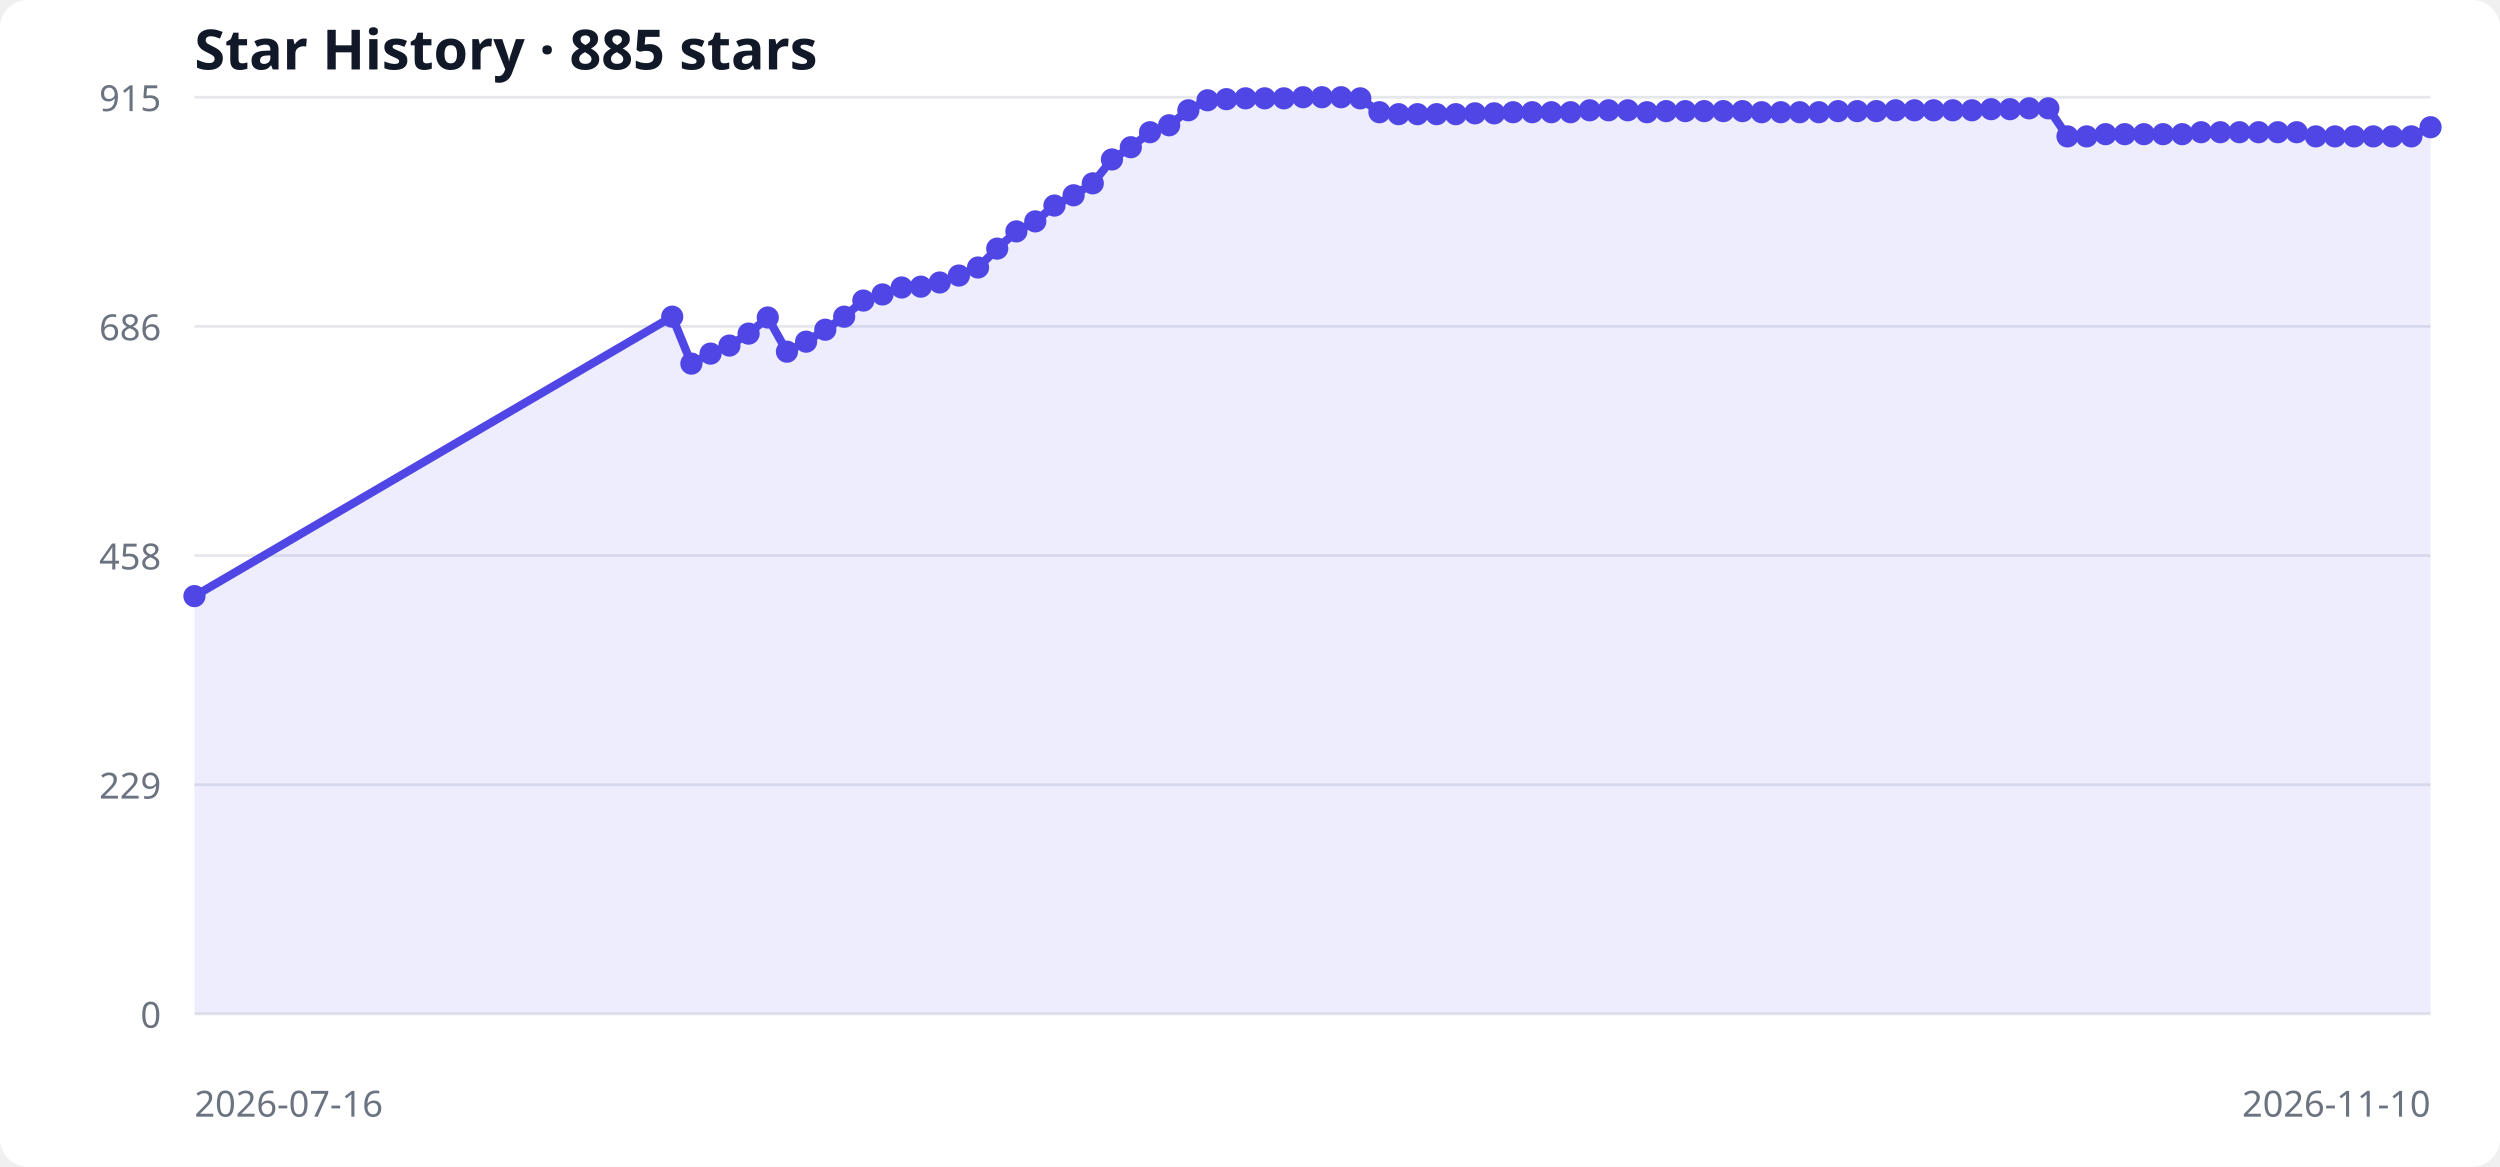
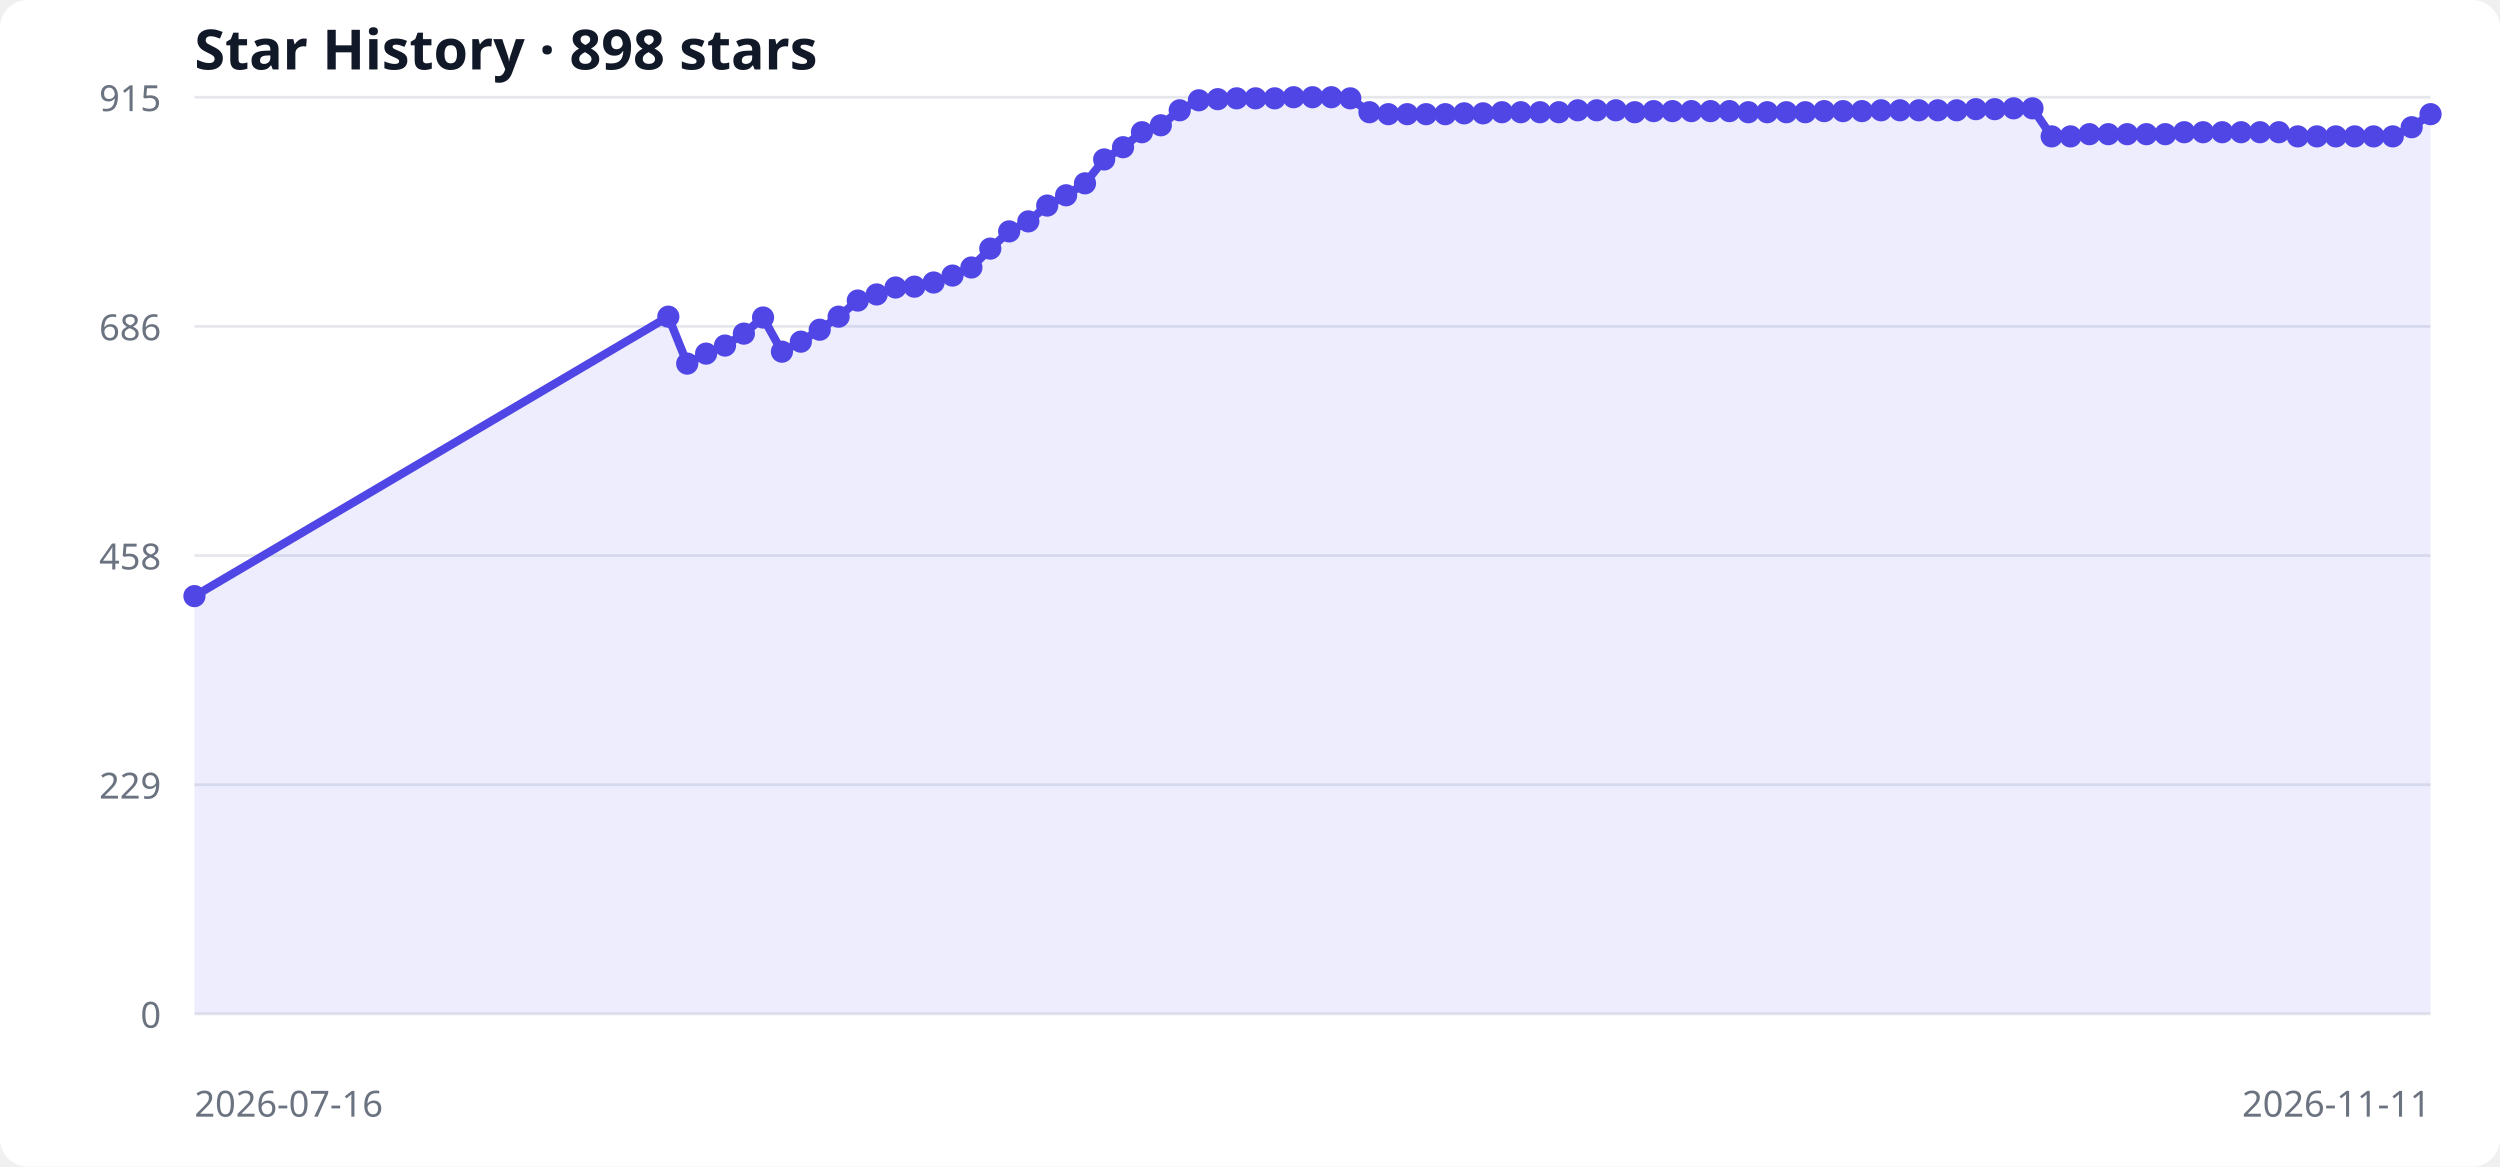
<svg xmlns="http://www.w3.org/2000/svg" width="900" height="420" viewBox="0 0 900 420" role="img" aria-labelledby="title desc">
  <style>
  .bg { fill: #ffffff; } .grid { stroke: #e5e7eb; stroke-width: 1; }
  .label { fill: #6b7280; font: 13px system-ui, sans-serif; }
  .title { fill: #111827; font: 600 20px system-ui, sans-serif; }
  .area { fill: #6366f1; opacity: .12; } .line { fill: none; stroke: #4f46e5; stroke-width: 3; } .point { fill: #4f46e5; }
  @media (prefers-color-scheme: dark) { .bg { fill: #0d1117; } .grid { stroke: #30363d; } .label { fill: #8b949e; } .title { fill: #f0f6fc; } .area { fill: #818cf8; } .line { stroke: #818cf8; } .point { fill: #818cf8; } }
</style>
  <rect class="bg" width="100%" height="100%" rx="10" />
-   <text x="70" y="25" class="title">Star History · 885 stars</text>
+   <text x="70" y="25" class="title">Star History · 898 stars</text>
  <line x1="70" y1="365.0" x2="875" y2="365.0" class="grid" />
  <text x="58" y="370.0" text-anchor="end" class="label">0</text>
  <line x1="70" y1="282.5" x2="875" y2="282.5" class="grid" />
  <text x="58" y="287.5" text-anchor="end" class="label">229</text>
  <line x1="70" y1="200.0" x2="875" y2="200.0" class="grid" />
  <text x="58" y="205.0" text-anchor="end" class="label">458</text>
  <line x1="70" y1="117.5" x2="875" y2="117.5" class="grid" />
  <text x="58" y="122.5" text-anchor="end" class="label">686</text>
  <line x1="70" y1="35.0" x2="875" y2="35.0" class="grid" />
  <text x="58" y="40.0" text-anchor="end" class="label">915</text>
-   <polygon points="70,365 70.0,214.6 242.0,114.0 248.9,130.9 255.8,127.3 262.6,124.4 269.5,120.1 276.4,114.3 283.3,126.6 290.2,123.0 297.1,118.7 303.9,114.0 310.8,108.2 317.7,106.0 324.6,103.5 331.5,103.2 338.3,101.7 345.2,99.2 352.1,96.3 359.0,89.5 365.9,83.3 372.7,79.7 379.6,74.0 386.5,70.3 393.4,66.0 400.3,57.4 407.1,53.0 414.0,47.6 420.9,45.1 427.8,39.7 434.7,36.1 441.5,35.7 448.4,35.4 455.3,35.4 462.2,35.4 469.1,35.0 475.9,35.0 482.8,35.0 489.7,35.4 496.6,40.4 503.5,41.1 510.3,41.1 517.2,41.1 524.1,41.1 531.0,40.8 537.9,40.8 544.7,40.4 551.6,40.4 558.5,40.4 565.4,40.4 572.3,39.7 579.1,39.7 586.0,39.7 592.9,40.4 599.8,40.0 606.7,40.0 613.5,40.0 620.4,40.0 627.3,40.0 634.2,40.4 641.1,40.4 647.9,40.4 654.8,40.4 661.7,40.0 668.6,40.0 675.5,40.0 682.4,39.7 689.2,39.7 696.1,39.7 703.0,39.7 709.9,39.7 716.8,39.3 723.6,39.3 730.5,39.0 737.4,39.0 744.3,49.1 751.2,49.1 758.0,48.3 764.9,48.3 771.8,48.3 778.7,48.3 785.6,48.3 792.4,47.6 799.3,47.6 806.2,47.6 813.1,47.6 820.0,47.6 826.8,47.6 833.7,49.1 840.6,49.1 847.5,49.1 854.4,49.1 861.2,49.1 868.1,49.1 875.0,45.8 875,365" class="area" />
-   <polyline points="70.0,214.6 242.0,114.0 248.9,130.9 255.8,127.3 262.6,124.4 269.5,120.1 276.4,114.3 283.3,126.6 290.2,123.0 297.1,118.7 303.9,114.0 310.8,108.2 317.7,106.0 324.6,103.5 331.5,103.2 338.3,101.7 345.2,99.2 352.1,96.3 359.0,89.5 365.9,83.3 372.7,79.7 379.6,74.0 386.5,70.3 393.4,66.0 400.3,57.4 407.1,53.0 414.0,47.6 420.9,45.1 427.8,39.7 434.7,36.1 441.5,35.7 448.4,35.4 455.3,35.4 462.2,35.4 469.1,35.0 475.9,35.0 482.8,35.0 489.7,35.4 496.6,40.4 503.5,41.1 510.3,41.1 517.2,41.1 524.1,41.1 531.0,40.8 537.9,40.8 544.7,40.4 551.6,40.4 558.5,40.4 565.4,40.4 572.3,39.7 579.1,39.7 586.0,39.7 592.9,40.4 599.8,40.0 606.7,40.0 613.5,40.0 620.4,40.0 627.3,40.0 634.2,40.4 641.1,40.4 647.9,40.4 654.8,40.4 661.7,40.0 668.6,40.0 675.5,40.0 682.4,39.7 689.2,39.7 696.1,39.7 703.0,39.7 709.9,39.7 716.8,39.3 723.6,39.3 730.5,39.0 737.4,39.0 744.3,49.1 751.2,49.1 758.0,48.3 764.9,48.3 771.8,48.3 778.7,48.3 785.6,48.3 792.4,47.6 799.3,47.6 806.2,47.6 813.1,47.6 820.0,47.6 826.8,47.6 833.7,49.1 840.6,49.1 847.5,49.1 854.4,49.1 861.2,49.1 868.1,49.1 875.0,45.8" class="line" />
+   <polygon points="70,365 70.0,214.6 240.6,114.0 247.4,130.9 254.2,127.3 261.0,124.4 267.8,120.1 274.7,114.3 281.5,126.6 288.3,123.0 295.1,118.7 301.9,114.0 308.8,108.2 315.6,106.0 322.4,103.5 329.2,103.2 336.1,101.7 342.9,99.2 349.7,96.3 356.5,89.5 363.3,83.3 370.2,79.7 377.0,74.0 383.8,70.3 390.6,66.0 397.5,57.4 404.3,53.0 411.1,47.6 417.9,45.1 424.7,39.7 431.6,36.1 438.4,35.7 445.2,35.4 452.0,35.4 458.9,35.4 465.7,35.0 472.5,35.0 479.3,35.0 486.1,35.4 493.0,40.4 499.8,41.1 506.6,41.1 513.4,41.1 520.3,41.1 527.1,40.8 533.9,40.8 540.7,40.4 547.5,40.4 554.4,40.4 561.2,40.4 568.0,39.7 574.8,39.7 581.7,39.7 588.5,40.4 595.3,40.0 602.1,40.0 608.9,40.0 615.8,40.0 622.6,40.0 629.4,40.4 636.2,40.4 643.1,40.4 649.9,40.4 656.7,40.0 663.5,40.0 670.3,40.0 677.2,39.7 684.0,39.7 690.8,39.7 697.6,39.7 704.4,39.7 711.3,39.3 718.1,39.3 724.9,39.0 731.7,39.0 738.6,49.1 745.4,49.1 752.2,48.3 759.0,48.3 765.8,48.3 772.7,48.3 779.5,48.3 786.3,47.6 793.1,47.6 800.0,47.6 806.8,47.6 813.6,47.6 820.4,47.6 827.2,49.1 834.1,49.1 840.9,49.1 847.7,49.1 854.5,49.1 861.4,49.1 868.2,45.8 875.0,41.1 875,365" class="area" />
+   <polyline points="70.0,214.6 240.6,114.0 247.4,130.9 254.2,127.3 261.0,124.4 267.8,120.1 274.7,114.3 281.5,126.6 288.3,123.0 295.1,118.7 301.9,114.0 308.8,108.2 315.6,106.0 322.4,103.5 329.2,103.2 336.1,101.7 342.9,99.2 349.7,96.3 356.5,89.5 363.3,83.3 370.2,79.7 377.0,74.0 383.8,70.3 390.6,66.0 397.5,57.4 404.3,53.0 411.1,47.6 417.9,45.1 424.7,39.7 431.6,36.1 438.4,35.7 445.2,35.4 452.0,35.4 458.9,35.4 465.7,35.0 472.5,35.0 479.3,35.0 486.1,35.4 493.0,40.4 499.8,41.1 506.6,41.1 513.4,41.1 520.3,41.1 527.1,40.8 533.9,40.8 540.7,40.4 547.5,40.4 554.4,40.4 561.2,40.4 568.0,39.7 574.8,39.7 581.7,39.7 588.5,40.4 595.3,40.0 602.1,40.0 608.9,40.0 615.8,40.0 622.6,40.0 629.4,40.4 636.2,40.4 643.1,40.4 649.9,40.4 656.7,40.0 663.5,40.0 670.3,40.0 677.2,39.7 684.0,39.7 690.8,39.7 697.6,39.7 704.4,39.7 711.3,39.3 718.1,39.3 724.9,39.0 731.7,39.0 738.6,49.1 745.4,49.1 752.2,48.3 759.0,48.3 765.8,48.3 772.7,48.3 779.5,48.3 786.3,47.6 793.1,47.6 800.0,47.6 806.8,47.6 813.6,47.6 820.4,47.6 827.2,49.1 834.1,49.1 840.9,49.1 847.7,49.1 854.5,49.1 861.4,49.1 868.2,45.8 875.0,41.1" class="line" />
  <circle cx="70.0" cy="214.6" r="4" class="point" />
-   <circle cx="242.0" cy="114.0" r="4" class="point" />
-   <circle cx="248.9" cy="130.9" r="4" class="point" />
-   <circle cx="255.8" cy="127.3" r="4" class="point" />
-   <circle cx="262.6" cy="124.4" r="4" class="point" />
-   <circle cx="269.5" cy="120.1" r="4" class="point" />
-   <circle cx="276.4" cy="114.3" r="4" class="point" />
-   <circle cx="283.3" cy="126.6" r="4" class="point" />
-   <circle cx="290.2" cy="123.0" r="4" class="point" />
-   <circle cx="297.1" cy="118.7" r="4" class="point" />
-   <circle cx="303.9" cy="114.0" r="4" class="point" />
-   <circle cx="310.8" cy="108.2" r="4" class="point" />
-   <circle cx="317.7" cy="106.0" r="4" class="point" />
-   <circle cx="324.6" cy="103.5" r="4" class="point" />
-   <circle cx="331.5" cy="103.2" r="4" class="point" />
-   <circle cx="338.3" cy="101.7" r="4" class="point" />
-   <circle cx="345.2" cy="99.2" r="4" class="point" />
-   <circle cx="352.1" cy="96.3" r="4" class="point" />
-   <circle cx="359.0" cy="89.5" r="4" class="point" />
-   <circle cx="365.9" cy="83.3" r="4" class="point" />
-   <circle cx="372.7" cy="79.7" r="4" class="point" />
-   <circle cx="379.6" cy="74.0" r="4" class="point" />
-   <circle cx="386.5" cy="70.3" r="4" class="point" />
-   <circle cx="393.4" cy="66.0" r="4" class="point" />
-   <circle cx="400.3" cy="57.4" r="4" class="point" />
-   <circle cx="407.1" cy="53.0" r="4" class="point" />
-   <circle cx="414.0" cy="47.6" r="4" class="point" />
-   <circle cx="420.9" cy="45.1" r="4" class="point" />
-   <circle cx="427.8" cy="39.7" r="4" class="point" />
-   <circle cx="434.7" cy="36.1" r="4" class="point" />
-   <circle cx="441.5" cy="35.7" r="4" class="point" />
-   <circle cx="448.4" cy="35.4" r="4" class="point" />
-   <circle cx="455.3" cy="35.4" r="4" class="point" />
-   <circle cx="462.2" cy="35.4" r="4" class="point" />
-   <circle cx="469.1" cy="35.0" r="4" class="point" />
-   <circle cx="475.9" cy="35.0" r="4" class="point" />
-   <circle cx="482.8" cy="35.0" r="4" class="point" />
-   <circle cx="489.7" cy="35.4" r="4" class="point" />
-   <circle cx="496.6" cy="40.4" r="4" class="point" />
-   <circle cx="503.5" cy="41.1" r="4" class="point" />
-   <circle cx="510.3" cy="41.1" r="4" class="point" />
-   <circle cx="517.2" cy="41.1" r="4" class="point" />
-   <circle cx="524.1" cy="41.1" r="4" class="point" />
-   <circle cx="531.0" cy="40.8" r="4" class="point" />
-   <circle cx="537.9" cy="40.8" r="4" class="point" />
-   <circle cx="544.7" cy="40.4" r="4" class="point" />
-   <circle cx="551.6" cy="40.4" r="4" class="point" />
-   <circle cx="558.5" cy="40.4" r="4" class="point" />
-   <circle cx="565.4" cy="40.4" r="4" class="point" />
-   <circle cx="572.3" cy="39.7" r="4" class="point" />
-   <circle cx="579.1" cy="39.7" r="4" class="point" />
-   <circle cx="586.0" cy="39.7" r="4" class="point" />
-   <circle cx="592.9" cy="40.4" r="4" class="point" />
-   <circle cx="599.8" cy="40.0" r="4" class="point" />
-   <circle cx="606.7" cy="40.0" r="4" class="point" />
-   <circle cx="613.5" cy="40.0" r="4" class="point" />
-   <circle cx="620.4" cy="40.0" r="4" class="point" />
-   <circle cx="627.3" cy="40.0" r="4" class="point" />
-   <circle cx="634.2" cy="40.4" r="4" class="point" />
-   <circle cx="641.1" cy="40.4" r="4" class="point" />
-   <circle cx="647.9" cy="40.4" r="4" class="point" />
-   <circle cx="654.8" cy="40.4" r="4" class="point" />
-   <circle cx="661.7" cy="40.0" r="4" class="point" />
-   <circle cx="668.6" cy="40.0" r="4" class="point" />
-   <circle cx="675.5" cy="40.0" r="4" class="point" />
-   <circle cx="682.4" cy="39.7" r="4" class="point" />
-   <circle cx="689.2" cy="39.7" r="4" class="point" />
-   <circle cx="696.1" cy="39.7" r="4" class="point" />
-   <circle cx="703.0" cy="39.7" r="4" class="point" />
-   <circle cx="709.9" cy="39.7" r="4" class="point" />
-   <circle cx="716.8" cy="39.3" r="4" class="point" />
-   <circle cx="723.6" cy="39.3" r="4" class="point" />
-   <circle cx="730.5" cy="39.0" r="4" class="point" />
-   <circle cx="737.4" cy="39.0" r="4" class="point" />
-   <circle cx="744.3" cy="49.1" r="4" class="point" />
-   <circle cx="751.2" cy="49.1" r="4" class="point" />
-   <circle cx="758.0" cy="48.3" r="4" class="point" />
-   <circle cx="764.9" cy="48.3" r="4" class="point" />
-   <circle cx="771.8" cy="48.3" r="4" class="point" />
-   <circle cx="778.7" cy="48.3" r="4" class="point" />
-   <circle cx="785.6" cy="48.3" r="4" class="point" />
-   <circle cx="792.4" cy="47.6" r="4" class="point" />
-   <circle cx="799.3" cy="47.6" r="4" class="point" />
-   <circle cx="806.2" cy="47.6" r="4" class="point" />
-   <circle cx="813.1" cy="47.6" r="4" class="point" />
-   <circle cx="820.0" cy="47.6" r="4" class="point" />
-   <circle cx="826.8" cy="47.6" r="4" class="point" />
-   <circle cx="833.7" cy="49.1" r="4" class="point" />
-   <circle cx="840.6" cy="49.1" r="4" class="point" />
-   <circle cx="847.5" cy="49.1" r="4" class="point" />
-   <circle cx="854.4" cy="49.1" r="4" class="point" />
-   <circle cx="861.2" cy="49.1" r="4" class="point" />
-   <circle cx="868.1" cy="49.1" r="4" class="point" />
-   <circle cx="875.0" cy="45.8" r="4" class="point" />
+   <circle cx="240.6" cy="114.0" r="4" class="point" />
+   <circle cx="247.4" cy="130.9" r="4" class="point" />
+   <circle cx="254.2" cy="127.3" r="4" class="point" />
+   <circle cx="261.0" cy="124.4" r="4" class="point" />
+   <circle cx="267.8" cy="120.1" r="4" class="point" />
+   <circle cx="274.7" cy="114.3" r="4" class="point" />
+   <circle cx="281.5" cy="126.6" r="4" class="point" />
+   <circle cx="288.3" cy="123.0" r="4" class="point" />
+   <circle cx="295.1" cy="118.7" r="4" class="point" />
+   <circle cx="301.9" cy="114.0" r="4" class="point" />
+   <circle cx="308.8" cy="108.2" r="4" class="point" />
+   <circle cx="315.6" cy="106.0" r="4" class="point" />
+   <circle cx="322.4" cy="103.5" r="4" class="point" />
+   <circle cx="329.2" cy="103.2" r="4" class="point" />
+   <circle cx="336.1" cy="101.7" r="4" class="point" />
+   <circle cx="342.9" cy="99.2" r="4" class="point" />
+   <circle cx="349.7" cy="96.3" r="4" class="point" />
+   <circle cx="356.5" cy="89.5" r="4" class="point" />
+   <circle cx="363.3" cy="83.3" r="4" class="point" />
+   <circle cx="370.2" cy="79.7" r="4" class="point" />
+   <circle cx="377.0" cy="74.0" r="4" class="point" />
+   <circle cx="383.8" cy="70.3" r="4" class="point" />
+   <circle cx="390.6" cy="66.0" r="4" class="point" />
+   <circle cx="397.5" cy="57.4" r="4" class="point" />
+   <circle cx="404.3" cy="53.0" r="4" class="point" />
+   <circle cx="411.1" cy="47.6" r="4" class="point" />
+   <circle cx="417.9" cy="45.1" r="4" class="point" />
+   <circle cx="424.7" cy="39.7" r="4" class="point" />
+   <circle cx="431.6" cy="36.1" r="4" class="point" />
+   <circle cx="438.4" cy="35.7" r="4" class="point" />
+   <circle cx="445.2" cy="35.4" r="4" class="point" />
+   <circle cx="452.0" cy="35.4" r="4" class="point" />
+   <circle cx="458.9" cy="35.4" r="4" class="point" />
+   <circle cx="465.7" cy="35.0" r="4" class="point" />
+   <circle cx="472.5" cy="35.0" r="4" class="point" />
+   <circle cx="479.3" cy="35.0" r="4" class="point" />
+   <circle cx="486.1" cy="35.4" r="4" class="point" />
+   <circle cx="493.0" cy="40.4" r="4" class="point" />
+   <circle cx="499.8" cy="41.1" r="4" class="point" />
+   <circle cx="506.6" cy="41.1" r="4" class="point" />
+   <circle cx="513.4" cy="41.1" r="4" class="point" />
+   <circle cx="520.3" cy="41.1" r="4" class="point" />
+   <circle cx="527.1" cy="40.8" r="4" class="point" />
+   <circle cx="533.9" cy="40.8" r="4" class="point" />
+   <circle cx="540.7" cy="40.4" r="4" class="point" />
+   <circle cx="547.5" cy="40.4" r="4" class="point" />
+   <circle cx="554.4" cy="40.4" r="4" class="point" />
+   <circle cx="561.2" cy="40.4" r="4" class="point" />
+   <circle cx="568.0" cy="39.7" r="4" class="point" />
+   <circle cx="574.8" cy="39.7" r="4" class="point" />
+   <circle cx="581.7" cy="39.7" r="4" class="point" />
+   <circle cx="588.5" cy="40.4" r="4" class="point" />
+   <circle cx="595.3" cy="40.0" r="4" class="point" />
+   <circle cx="602.1" cy="40.0" r="4" class="point" />
+   <circle cx="608.9" cy="40.0" r="4" class="point" />
+   <circle cx="615.8" cy="40.0" r="4" class="point" />
+   <circle cx="622.6" cy="40.0" r="4" class="point" />
+   <circle cx="629.4" cy="40.4" r="4" class="point" />
+   <circle cx="636.2" cy="40.4" r="4" class="point" />
+   <circle cx="643.1" cy="40.4" r="4" class="point" />
+   <circle cx="649.9" cy="40.4" r="4" class="point" />
+   <circle cx="656.7" cy="40.0" r="4" class="point" />
+   <circle cx="663.5" cy="40.0" r="4" class="point" />
+   <circle cx="670.3" cy="40.0" r="4" class="point" />
+   <circle cx="677.2" cy="39.7" r="4" class="point" />
+   <circle cx="684.0" cy="39.7" r="4" class="point" />
+   <circle cx="690.8" cy="39.7" r="4" class="point" />
+   <circle cx="697.6" cy="39.7" r="4" class="point" />
+   <circle cx="704.4" cy="39.7" r="4" class="point" />
+   <circle cx="711.3" cy="39.3" r="4" class="point" />
+   <circle cx="718.1" cy="39.3" r="4" class="point" />
+   <circle cx="724.9" cy="39.0" r="4" class="point" />
+   <circle cx="731.7" cy="39.0" r="4" class="point" />
+   <circle cx="738.6" cy="49.1" r="4" class="point" />
+   <circle cx="745.4" cy="49.1" r="4" class="point" />
+   <circle cx="752.2" cy="48.3" r="4" class="point" />
+   <circle cx="759.0" cy="48.3" r="4" class="point" />
+   <circle cx="765.8" cy="48.3" r="4" class="point" />
+   <circle cx="772.7" cy="48.3" r="4" class="point" />
+   <circle cx="779.5" cy="48.3" r="4" class="point" />
+   <circle cx="786.3" cy="47.6" r="4" class="point" />
+   <circle cx="793.1" cy="47.6" r="4" class="point" />
+   <circle cx="800.0" cy="47.6" r="4" class="point" />
+   <circle cx="806.8" cy="47.6" r="4" class="point" />
+   <circle cx="813.6" cy="47.6" r="4" class="point" />
+   <circle cx="820.4" cy="47.6" r="4" class="point" />
+   <circle cx="827.2" cy="49.1" r="4" class="point" />
+   <circle cx="834.1" cy="49.1" r="4" class="point" />
+   <circle cx="840.9" cy="49.1" r="4" class="point" />
+   <circle cx="847.7" cy="49.1" r="4" class="point" />
+   <circle cx="854.5" cy="49.1" r="4" class="point" />
+   <circle cx="861.4" cy="49.1" r="4" class="point" />
+   <circle cx="868.2" cy="45.8" r="4" class="point" />
+   <circle cx="875.0" cy="41.1" r="4" class="point" />
  <text x="70" y="402" class="label">2026-07-16</text>
-   <text x="875" y="402" text-anchor="end" class="label">2026-11-10</text>
+   <text x="875" y="402" text-anchor="end" class="label">2026-11-11</text>
</svg>
